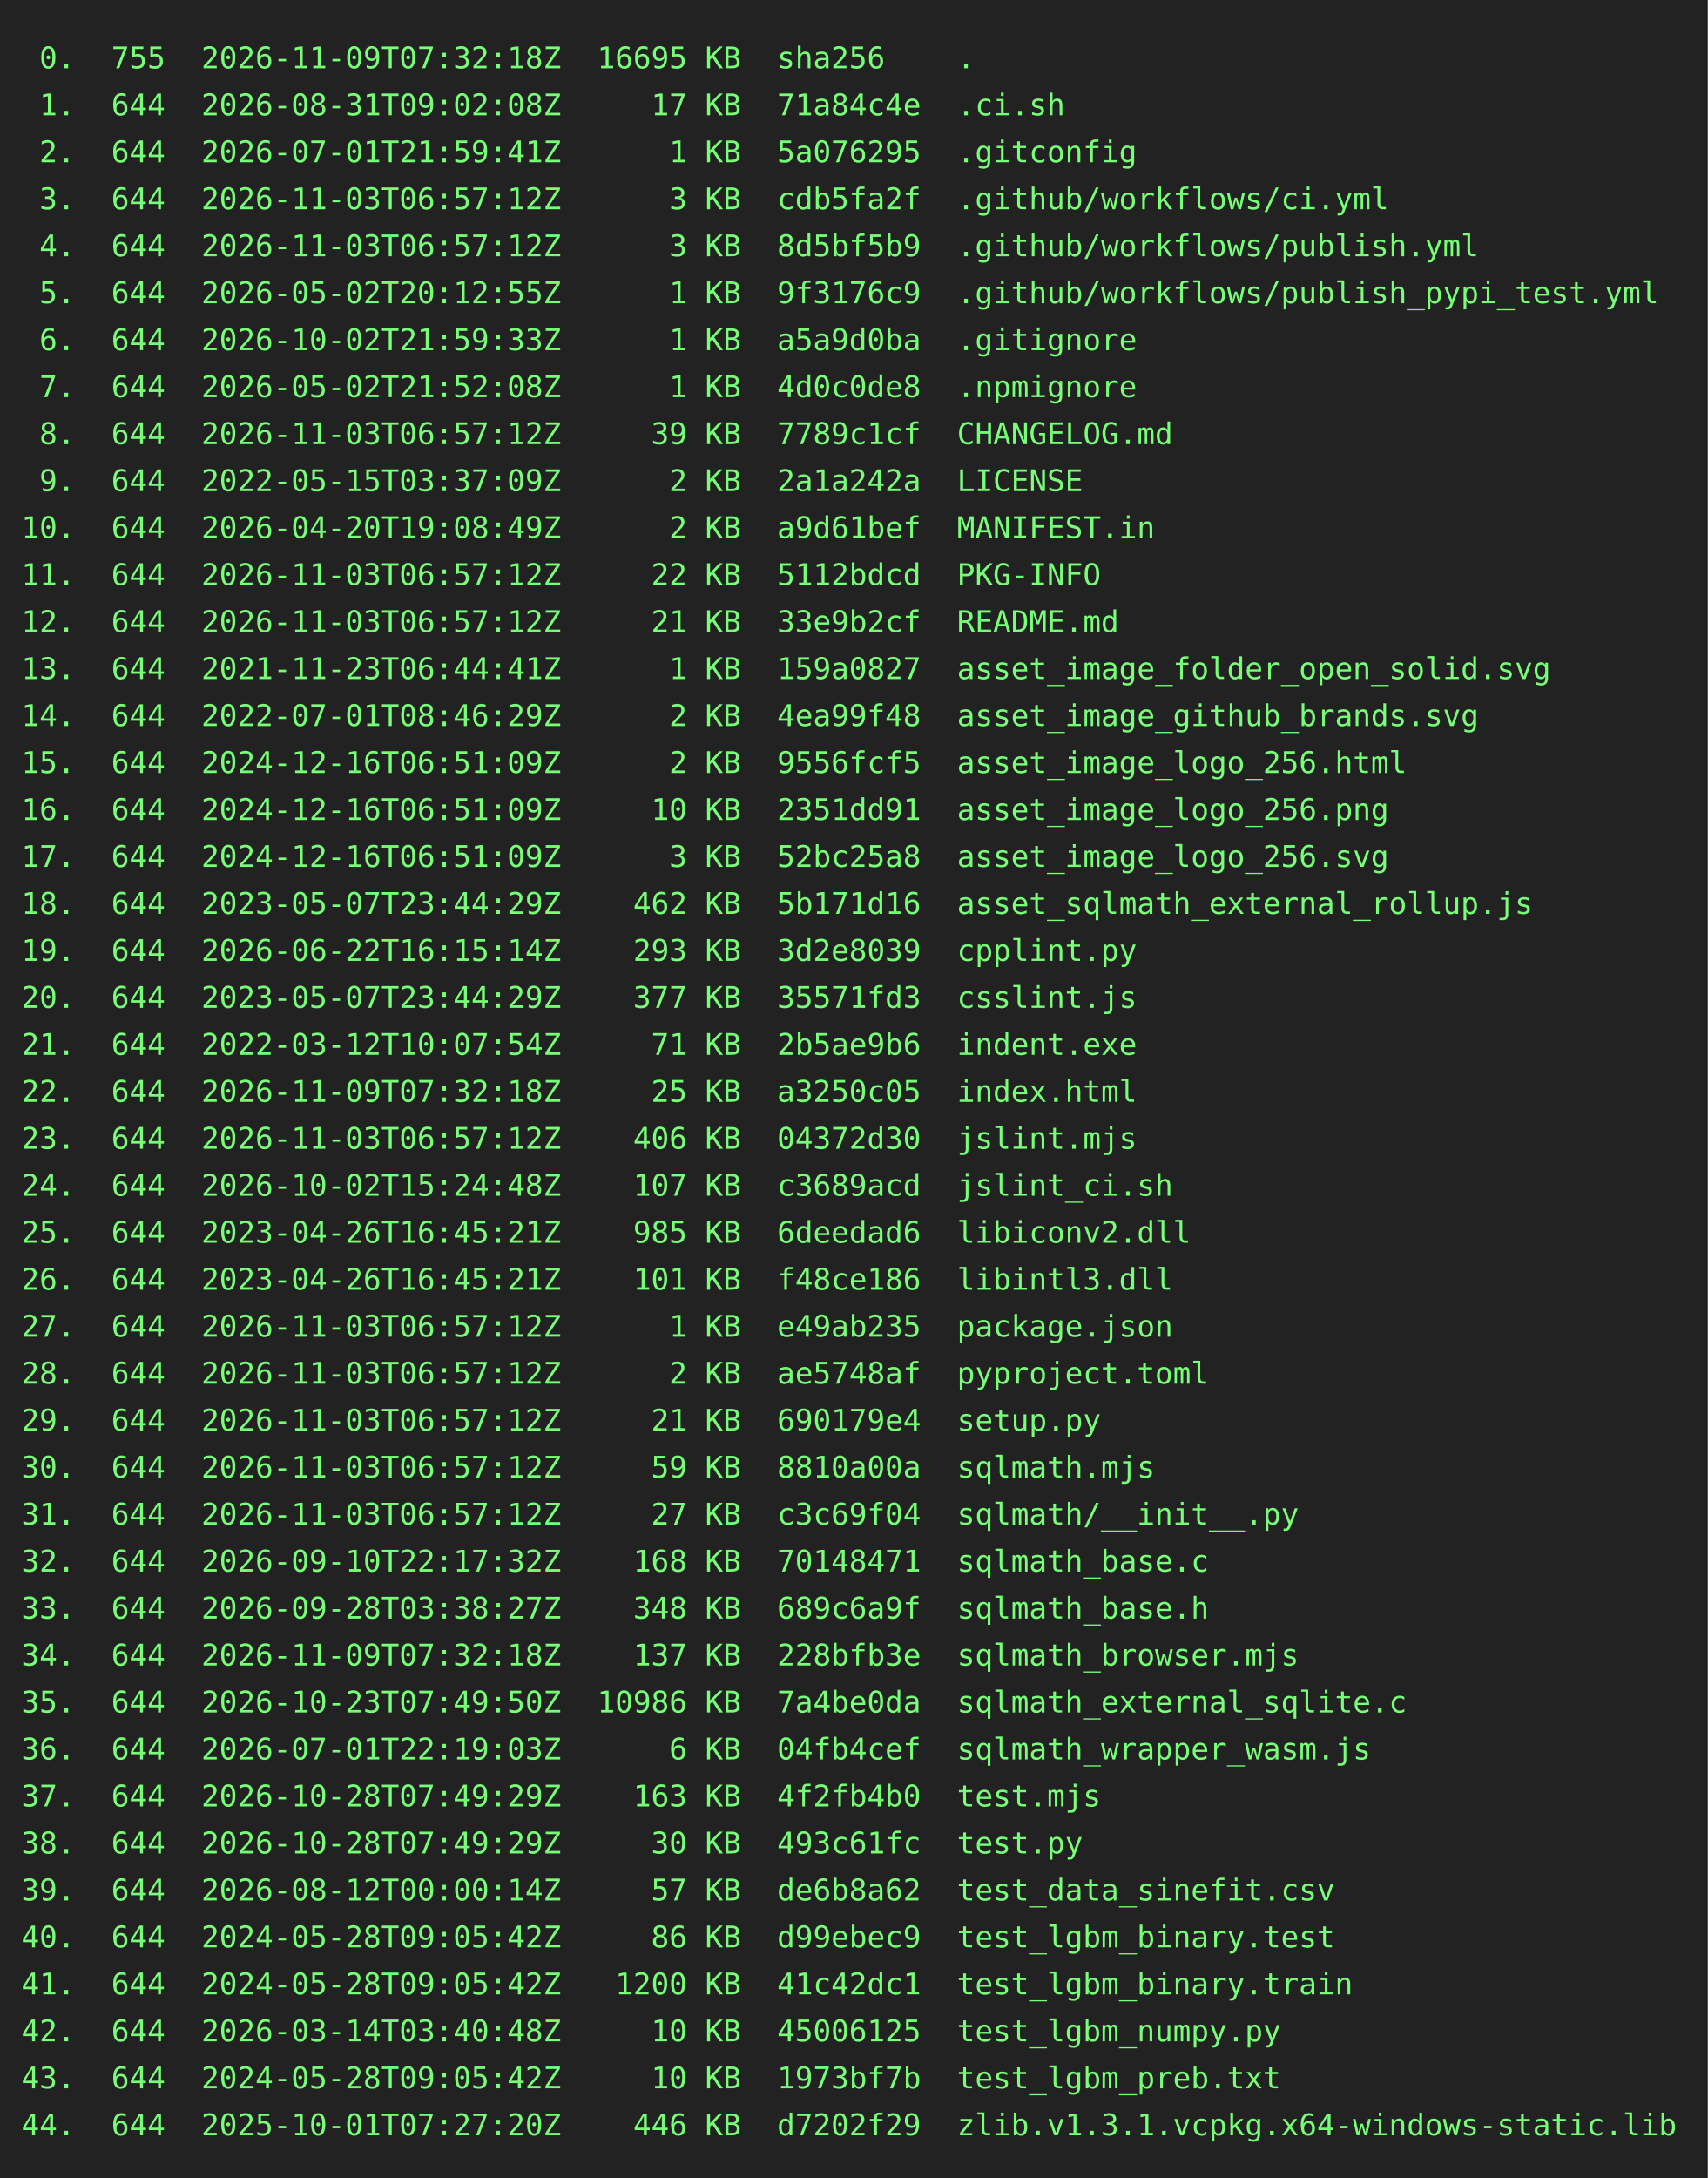
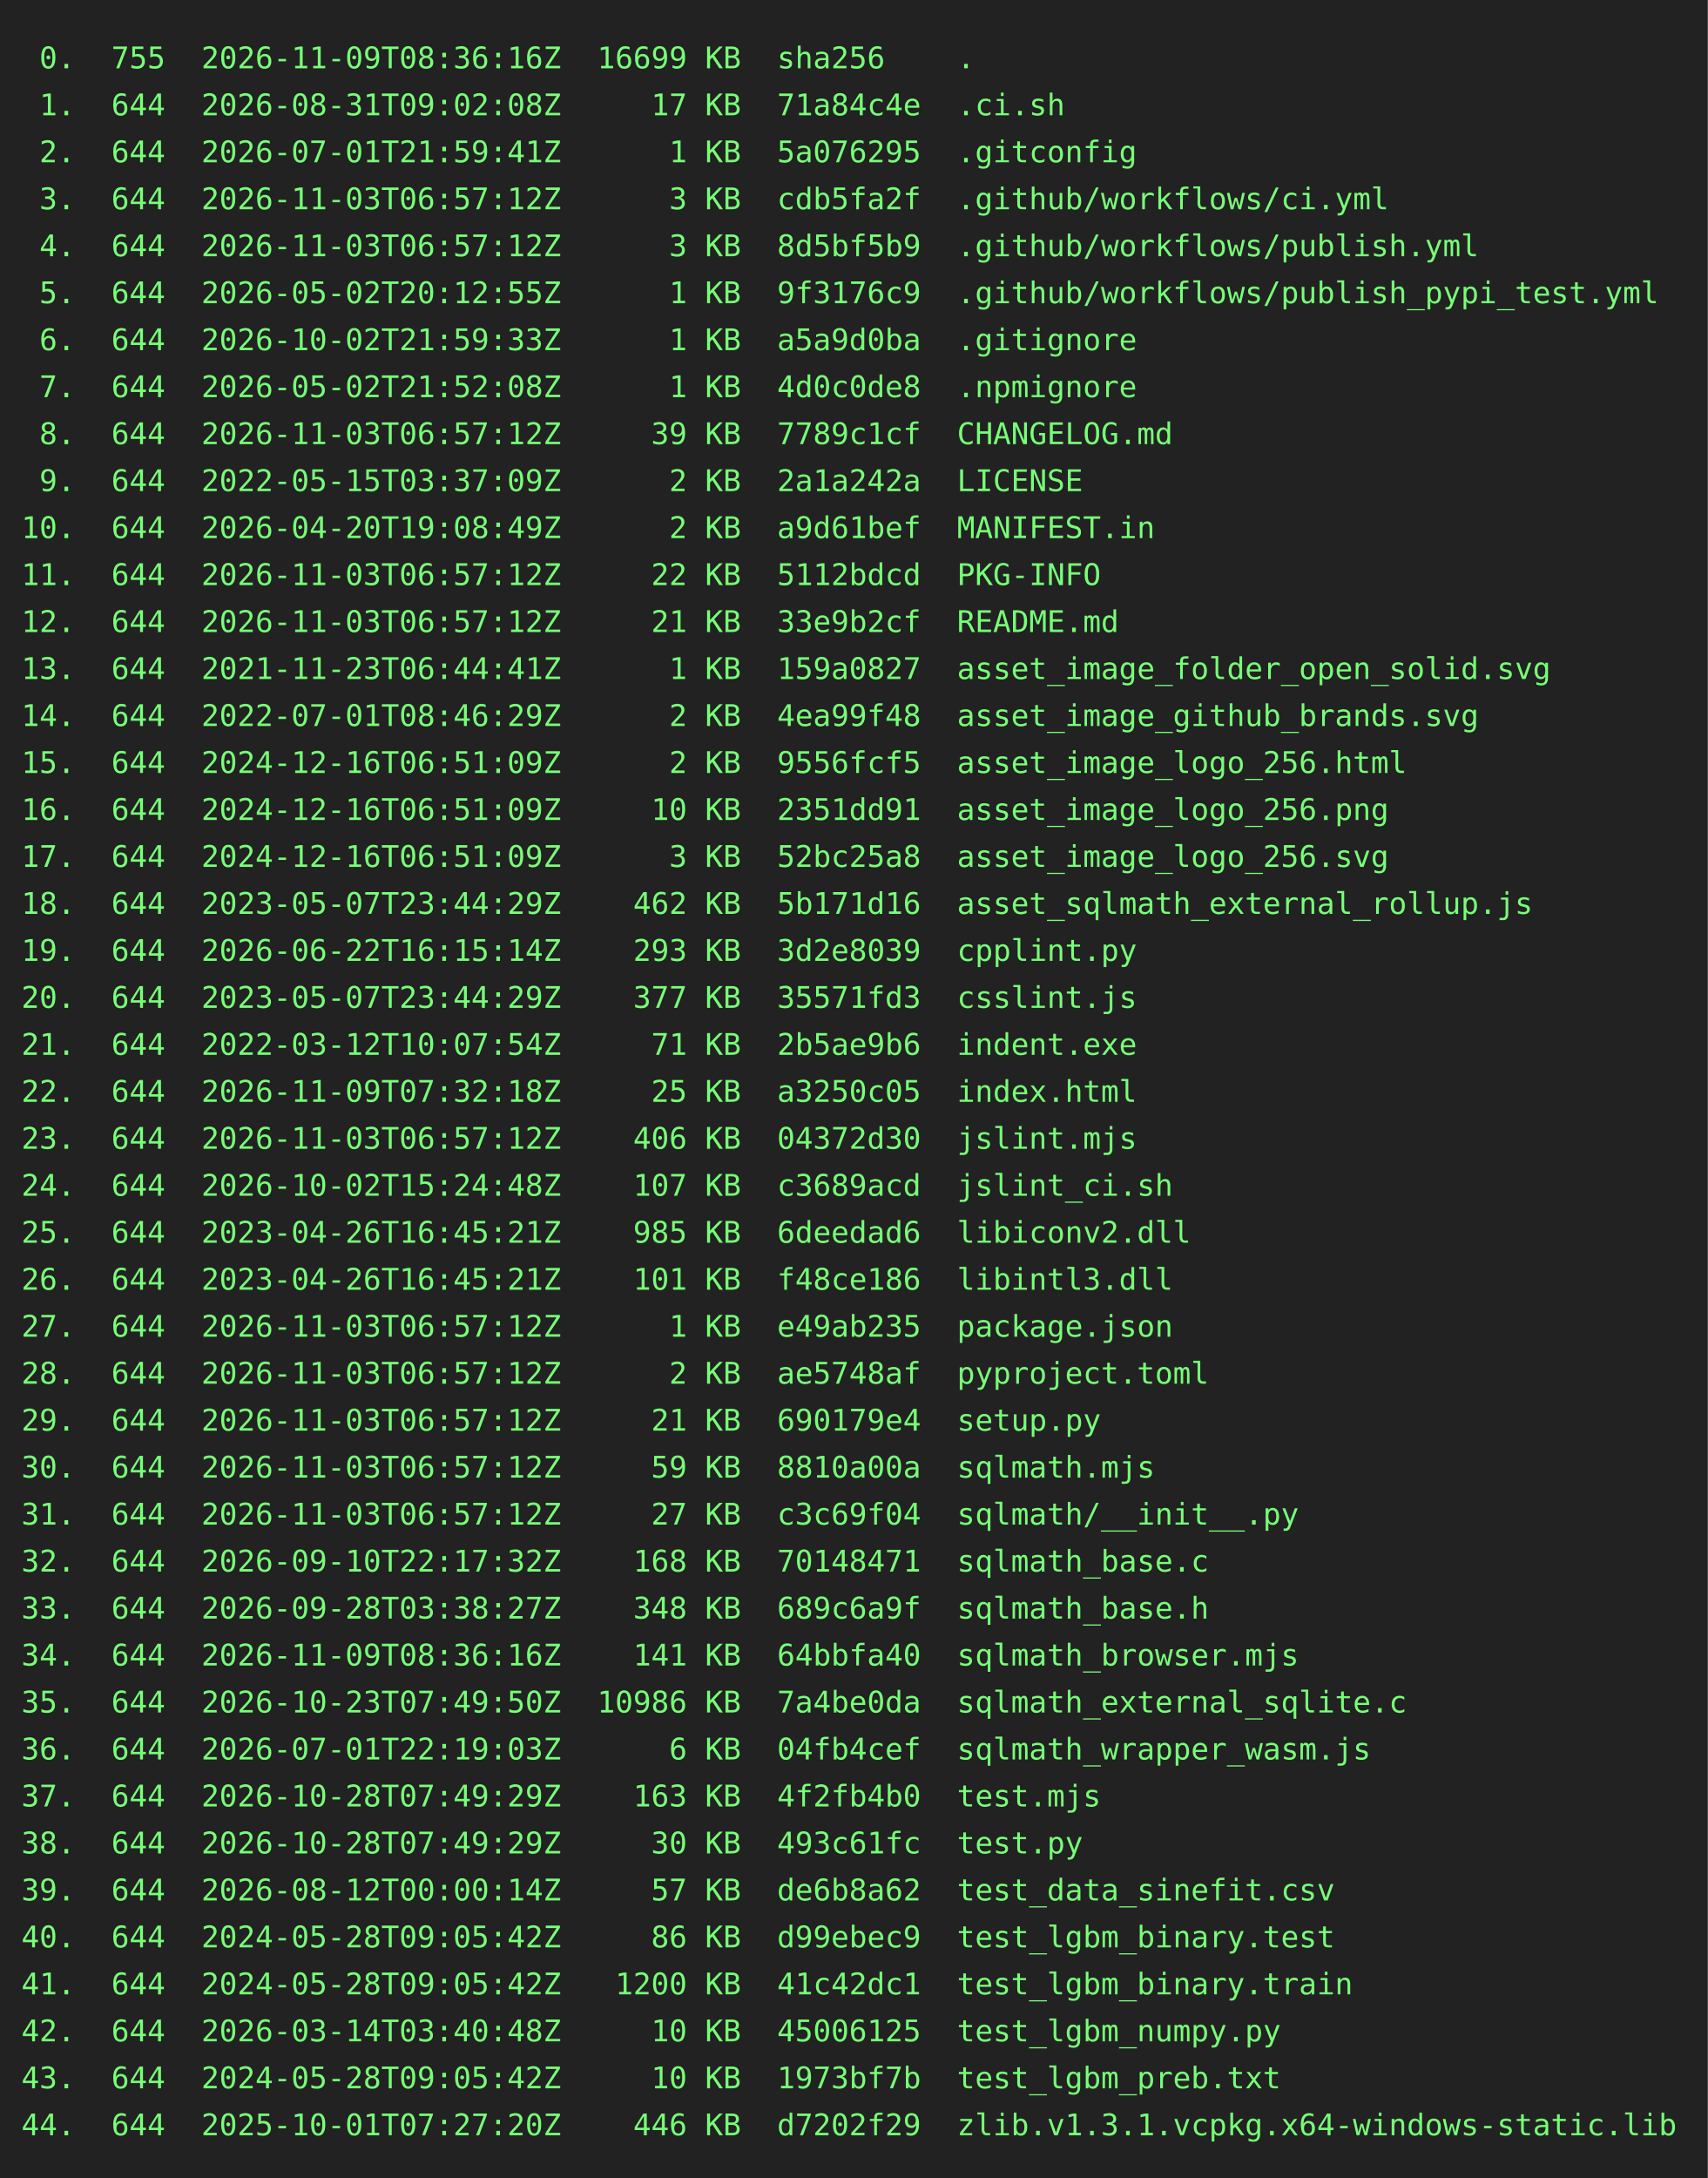
<svg xmlns="http://www.w3.org/2000/svg" height="1020" width="800">
  <rect height="1020" fill="#222" width="800" />
  <text fill="#7f7" font-family="consolas, menlo, monospace" font-size="14" xml:space="preserve">
-     <tspan lengthAdjust="spacingAndGlyphs" textLength="768" x="10" y="32"> 0.  755  2026-11-09T07:32:18Z  16695 KB  sha256    .                                            </tspan>
+     <tspan lengthAdjust="spacingAndGlyphs" textLength="768" x="10" y="32"> 0.  755  2026-11-09T08:36:16Z  16699 KB  sha256    .                                            </tspan>
    <tspan lengthAdjust="spacingAndGlyphs" textLength="768" x="10" y="54"> 1.  644  2026-08-31T09:02:08Z     17 KB  71a84c4e  .ci.sh                                       </tspan>
    <tspan lengthAdjust="spacingAndGlyphs" textLength="768" x="10" y="76"> 2.  644  2026-07-01T21:59:41Z      1 KB  5a076295  .gitconfig                                   </tspan>
    <tspan lengthAdjust="spacingAndGlyphs" textLength="768" x="10" y="98"> 3.  644  2026-11-03T06:57:12Z      3 KB  cdb5fa2f  .github/workflows/ci.yml                     </tspan>
    <tspan lengthAdjust="spacingAndGlyphs" textLength="768" x="10" y="120"> 4.  644  2026-11-03T06:57:12Z      3 KB  8d5bf5b9  .github/workflows/publish.yml                </tspan>
    <tspan lengthAdjust="spacingAndGlyphs" textLength="768" x="10" y="142"> 5.  644  2026-05-02T20:12:55Z      1 KB  9f3176c9  .github/workflows/publish_pypi_test.yml      </tspan>
    <tspan lengthAdjust="spacingAndGlyphs" textLength="768" x="10" y="164"> 6.  644  2026-10-02T21:59:33Z      1 KB  a5a9d0ba  .gitignore                                   </tspan>
    <tspan lengthAdjust="spacingAndGlyphs" textLength="768" x="10" y="186"> 7.  644  2026-05-02T21:52:08Z      1 KB  4d0c0de8  .npmignore                                   </tspan>
    <tspan lengthAdjust="spacingAndGlyphs" textLength="768" x="10" y="208"> 8.  644  2026-11-03T06:57:12Z     39 KB  7789c1cf  CHANGELOG.md                                 </tspan>
    <tspan lengthAdjust="spacingAndGlyphs" textLength="768" x="10" y="230"> 9.  644  2022-05-15T03:37:09Z      2 KB  2a1a242a  LICENSE                                      </tspan>
    <tspan lengthAdjust="spacingAndGlyphs" textLength="768" x="10" y="252">10.  644  2026-04-20T19:08:49Z      2 KB  a9d61bef  MANIFEST.in                                  </tspan>
    <tspan lengthAdjust="spacingAndGlyphs" textLength="768" x="10" y="274">11.  644  2026-11-03T06:57:12Z     22 KB  5112bdcd  PKG-INFO                                     </tspan>
    <tspan lengthAdjust="spacingAndGlyphs" textLength="768" x="10" y="296">12.  644  2026-11-03T06:57:12Z     21 KB  33e9b2cf  README.md                                    </tspan>
    <tspan lengthAdjust="spacingAndGlyphs" textLength="768" x="10" y="318">13.  644  2021-11-23T06:44:41Z      1 KB  159a0827  asset_image_folder_open_solid.svg            </tspan>
    <tspan lengthAdjust="spacingAndGlyphs" textLength="768" x="10" y="340">14.  644  2022-07-01T08:46:29Z      2 KB  4ea99f48  asset_image_github_brands.svg                </tspan>
    <tspan lengthAdjust="spacingAndGlyphs" textLength="768" x="10" y="362">15.  644  2024-12-16T06:51:09Z      2 KB  9556fcf5  asset_image_logo_256.html                    </tspan>
    <tspan lengthAdjust="spacingAndGlyphs" textLength="768" x="10" y="384">16.  644  2024-12-16T06:51:09Z     10 KB  2351dd91  asset_image_logo_256.png                     </tspan>
    <tspan lengthAdjust="spacingAndGlyphs" textLength="768" x="10" y="406">17.  644  2024-12-16T06:51:09Z      3 KB  52bc25a8  asset_image_logo_256.svg                     </tspan>
    <tspan lengthAdjust="spacingAndGlyphs" textLength="768" x="10" y="428">18.  644  2023-05-07T23:44:29Z    462 KB  5b171d16  asset_sqlmath_external_rollup.js             </tspan>
    <tspan lengthAdjust="spacingAndGlyphs" textLength="768" x="10" y="450">19.  644  2026-06-22T16:15:14Z    293 KB  3d2e8039  cpplint.py                                   </tspan>
    <tspan lengthAdjust="spacingAndGlyphs" textLength="768" x="10" y="472">20.  644  2023-05-07T23:44:29Z    377 KB  35571fd3  csslint.js                                   </tspan>
    <tspan lengthAdjust="spacingAndGlyphs" textLength="768" x="10" y="494">21.  644  2022-03-12T10:07:54Z     71 KB  2b5ae9b6  indent.exe                                   </tspan>
    <tspan lengthAdjust="spacingAndGlyphs" textLength="768" x="10" y="516">22.  644  2026-11-09T07:32:18Z     25 KB  a3250c05  index.html                                   </tspan>
    <tspan lengthAdjust="spacingAndGlyphs" textLength="768" x="10" y="538">23.  644  2026-11-03T06:57:12Z    406 KB  04372d30  jslint.mjs                                   </tspan>
    <tspan lengthAdjust="spacingAndGlyphs" textLength="768" x="10" y="560">24.  644  2026-10-02T15:24:48Z    107 KB  c3689acd  jslint_ci.sh                                 </tspan>
    <tspan lengthAdjust="spacingAndGlyphs" textLength="768" x="10" y="582">25.  644  2023-04-26T16:45:21Z    985 KB  6deedad6  libiconv2.dll                                </tspan>
    <tspan lengthAdjust="spacingAndGlyphs" textLength="768" x="10" y="604">26.  644  2023-04-26T16:45:21Z    101 KB  f48ce186  libintl3.dll                                 </tspan>
    <tspan lengthAdjust="spacingAndGlyphs" textLength="768" x="10" y="626">27.  644  2026-11-03T06:57:12Z      1 KB  e49ab235  package.json                                 </tspan>
    <tspan lengthAdjust="spacingAndGlyphs" textLength="768" x="10" y="648">28.  644  2026-11-03T06:57:12Z      2 KB  ae5748af  pyproject.toml                               </tspan>
    <tspan lengthAdjust="spacingAndGlyphs" textLength="768" x="10" y="670">29.  644  2026-11-03T06:57:12Z     21 KB  690179e4  setup.py                                     </tspan>
    <tspan lengthAdjust="spacingAndGlyphs" textLength="768" x="10" y="692">30.  644  2026-11-03T06:57:12Z     59 KB  8810a00a  sqlmath.mjs                                  </tspan>
    <tspan lengthAdjust="spacingAndGlyphs" textLength="768" x="10" y="714">31.  644  2026-11-03T06:57:12Z     27 KB  c3c69f04  sqlmath/__init__.py                          </tspan>
    <tspan lengthAdjust="spacingAndGlyphs" textLength="768" x="10" y="736">32.  644  2026-09-10T22:17:32Z    168 KB  70148471  sqlmath_base.c                               </tspan>
    <tspan lengthAdjust="spacingAndGlyphs" textLength="768" x="10" y="758">33.  644  2026-09-28T03:38:27Z    348 KB  689c6a9f  sqlmath_base.h                               </tspan>
-     <tspan lengthAdjust="spacingAndGlyphs" textLength="768" x="10" y="780">34.  644  2026-11-09T07:32:18Z    137 KB  228bfb3e  sqlmath_browser.mjs                          </tspan>
+     <tspan lengthAdjust="spacingAndGlyphs" textLength="768" x="10" y="780">34.  644  2026-11-09T08:36:16Z    141 KB  64bbfa40  sqlmath_browser.mjs                          </tspan>
    <tspan lengthAdjust="spacingAndGlyphs" textLength="768" x="10" y="802">35.  644  2026-10-23T07:49:50Z  10986 KB  7a4be0da  sqlmath_external_sqlite.c                    </tspan>
    <tspan lengthAdjust="spacingAndGlyphs" textLength="768" x="10" y="824">36.  644  2026-07-01T22:19:03Z      6 KB  04fb4cef  sqlmath_wrapper_wasm.js                      </tspan>
    <tspan lengthAdjust="spacingAndGlyphs" textLength="768" x="10" y="846">37.  644  2026-10-28T07:49:29Z    163 KB  4f2fb4b0  test.mjs                                     </tspan>
    <tspan lengthAdjust="spacingAndGlyphs" textLength="768" x="10" y="868">38.  644  2026-10-28T07:49:29Z     30 KB  493c61fc  test.py                                      </tspan>
    <tspan lengthAdjust="spacingAndGlyphs" textLength="768" x="10" y="890">39.  644  2026-08-12T00:00:14Z     57 KB  de6b8a62  test_data_sinefit.csv                        </tspan>
    <tspan lengthAdjust="spacingAndGlyphs" textLength="768" x="10" y="912">40.  644  2024-05-28T09:05:42Z     86 KB  d99ebec9  test_lgbm_binary.test                        </tspan>
    <tspan lengthAdjust="spacingAndGlyphs" textLength="768" x="10" y="934">41.  644  2024-05-28T09:05:42Z   1200 KB  41c42dc1  test_lgbm_binary.train                       </tspan>
    <tspan lengthAdjust="spacingAndGlyphs" textLength="768" x="10" y="956">42.  644  2026-03-14T03:40:48Z     10 KB  45006125  test_lgbm_numpy.py                           </tspan>
    <tspan lengthAdjust="spacingAndGlyphs" textLength="768" x="10" y="978">43.  644  2024-05-28T09:05:42Z     10 KB  1973bf7b  test_lgbm_preb.txt                           </tspan>
    <tspan lengthAdjust="spacingAndGlyphs" textLength="768" x="10" y="1000">44.  644  2025-10-01T07:27:20Z    446 KB  d7202f29  zlib.v1.3.1.vcpkg.x64-windows-static.lib     </tspan>
  </text>
</svg>
